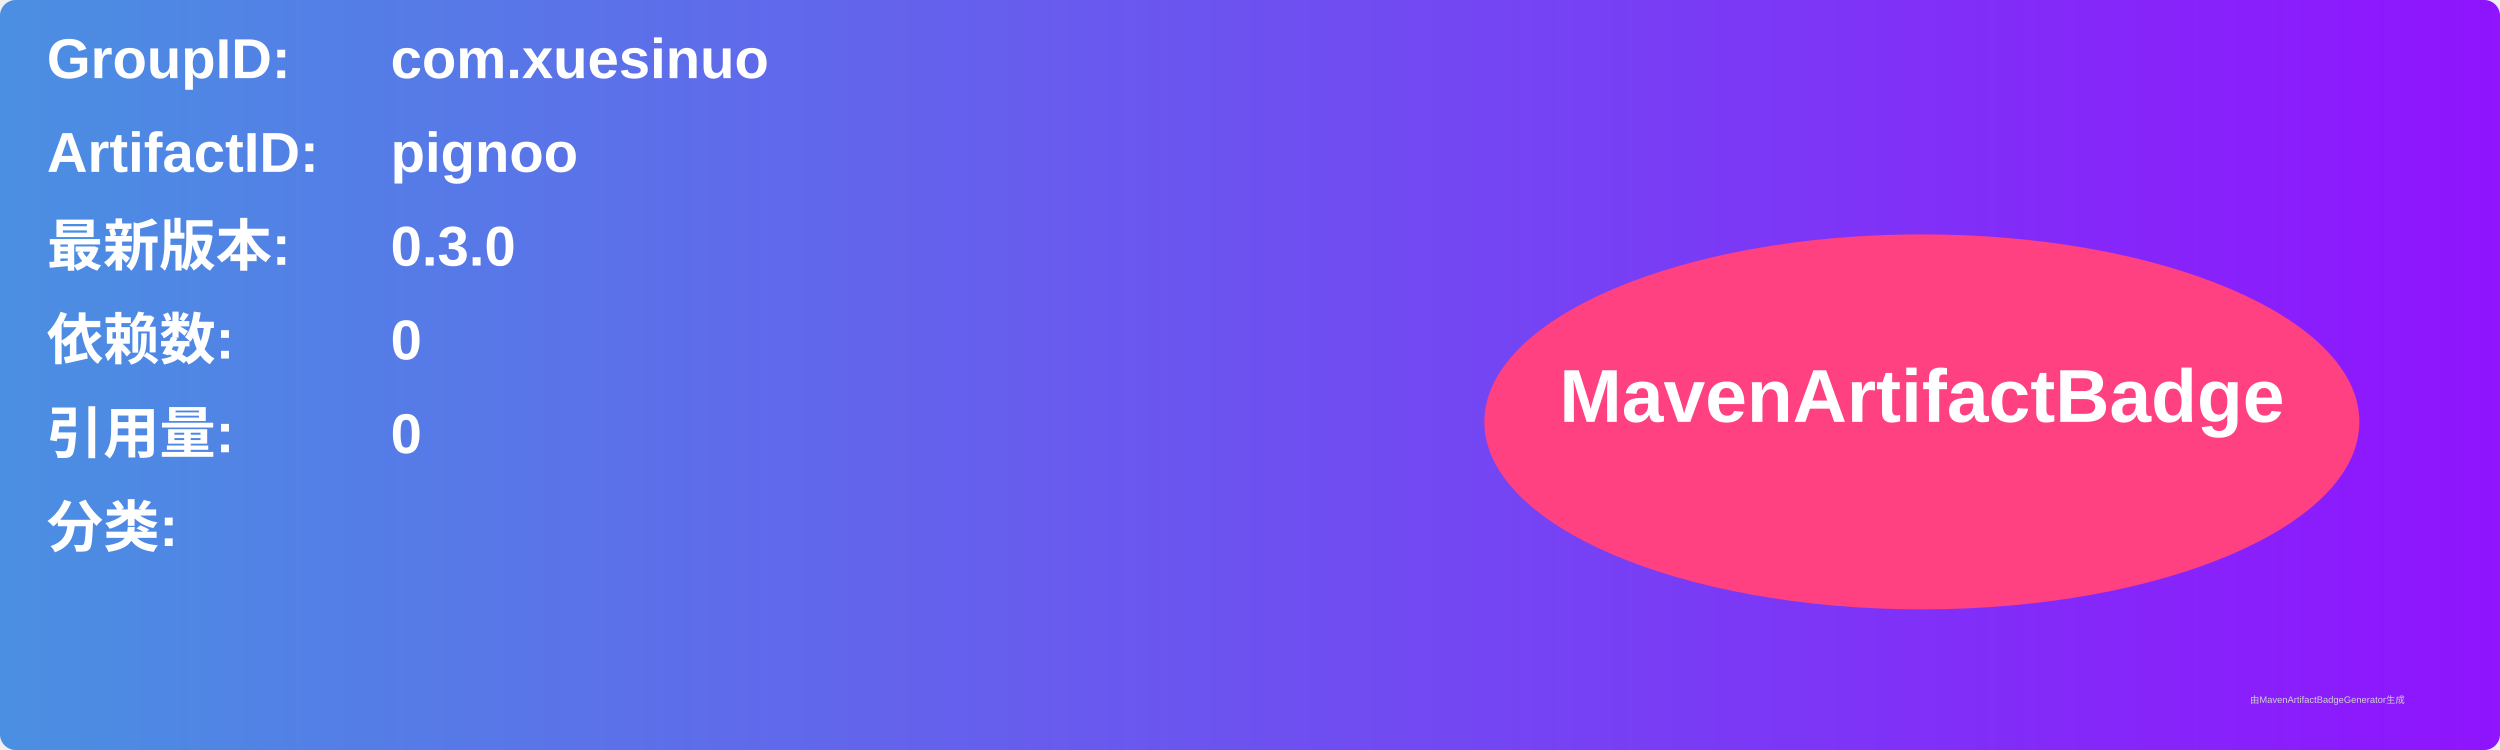
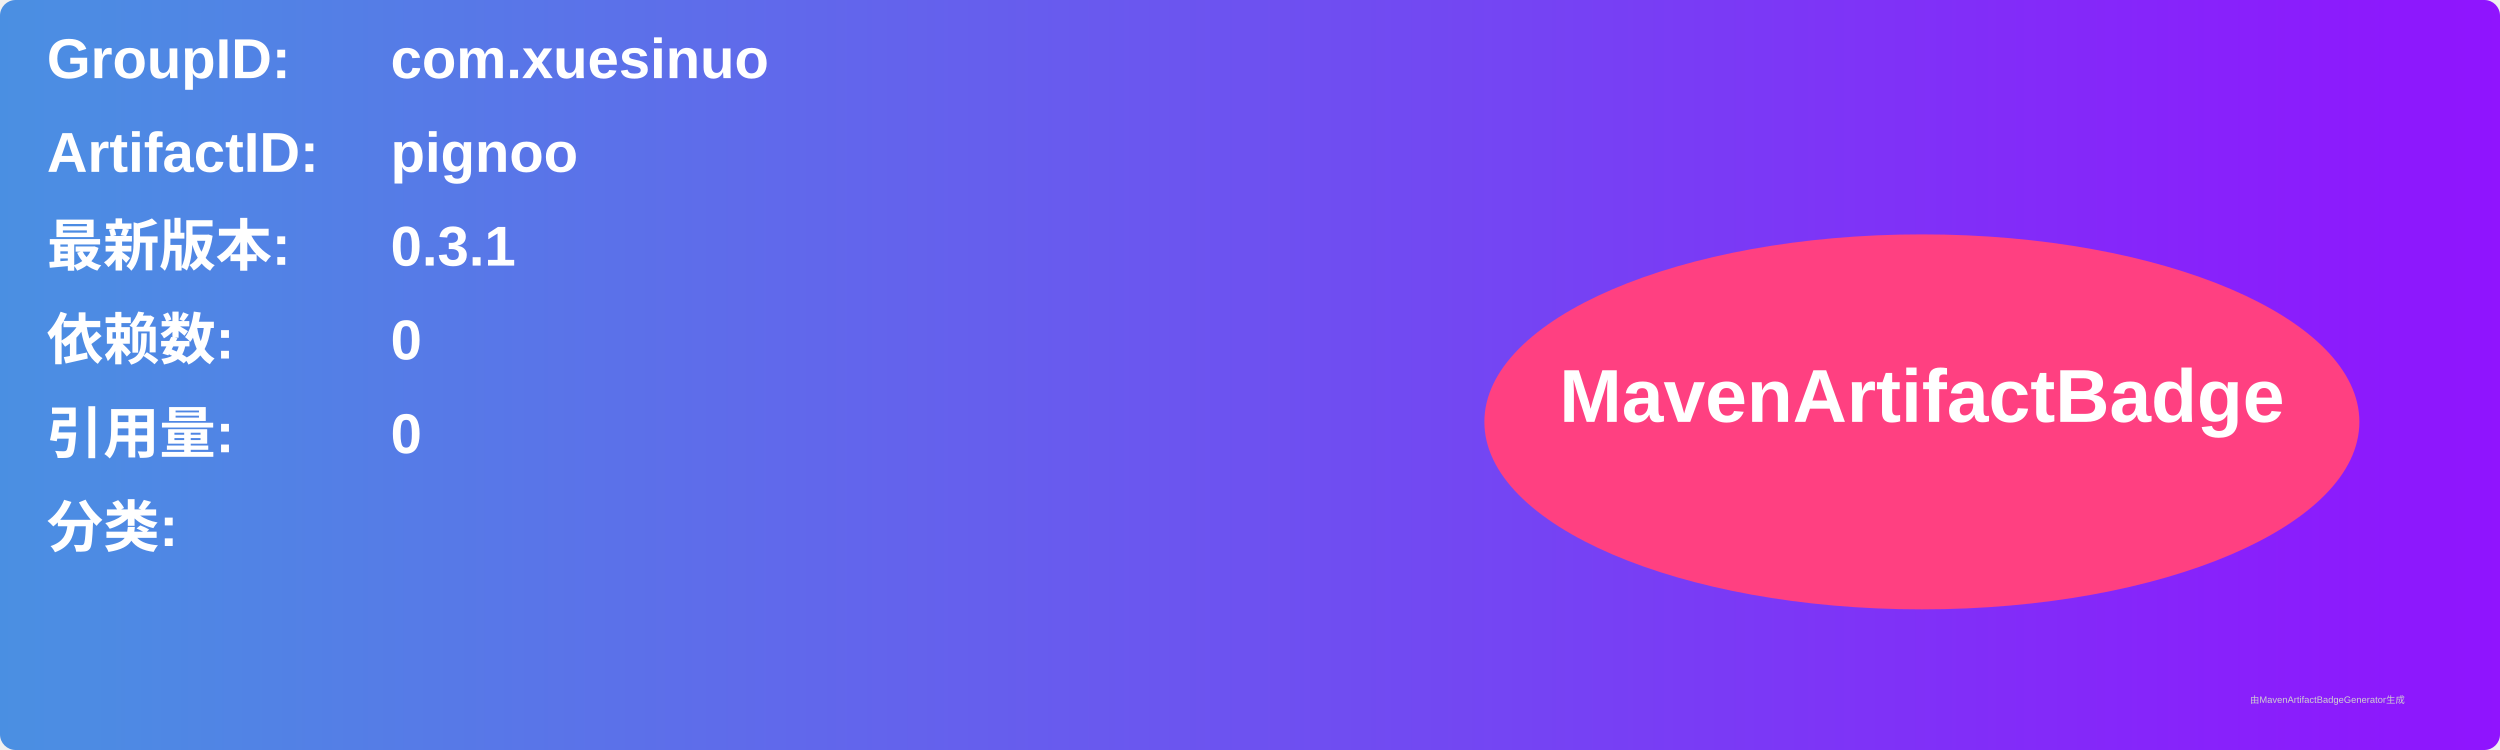
<svg xmlns="http://www.w3.org/2000/svg" width="800" height="240" viewBox="0 0 800 240">
  <linearGradient id="grad" x1="0%" y1="0%" x2="100%" y2="0%">
    <stop offset="0%" stop-color="#4a90e2" />
    <stop offset="100%" stop-color="#9013fe" />
  </linearGradient>
  <rect width="100%" height="100%" rx="5" ry="5" fill="url(#grad)" />
  <g transform="translate(15, 15)">
    <text x="0" y="10" font-family="Arial" font-size="18" fill="white" font-weight="bold" width="260">GroupID:</text>
    <text x="110" y="10" font-family="Arial" font-size="18" fill="white" font-weight="bold" width="460">com.xuesinuo</text>
    <text x="0" y="40" font-family="Arial" font-size="18" fill="white" font-weight="bold" width="260">ArtifactID:</text>
    <text x="110" y="40" font-family="Arial" font-size="18" fill="white" font-weight="bold" width="460">pignoo</text>
    <text x="0" y="70" font-family="Arial" font-size="18" fill="white" font-weight="bold">最新版本:</text>
    <text x="110" y="70" font-family="Arial" font-size="18" fill="white" font-weight="bold">
-       <tspan font-weight="bold">0.3.0</tspan>
+       <tspan font-weight="bold">0.3.1</tspan>
    </text>
    <text x="0" y="100" font-family="Arial" font-size="18" fill="white" font-weight="bold">依赖数: </text>
    <text x="110" y="100" font-family="Arial" font-size="18" fill="white">
      <tspan font-weight="bold">0</tspan>
    </text>
    <text x="0" y="130" font-family="Arial" font-size="18" fill="white" font-weight="bold">引用量: </text>
    <text x="110" y="130" font-family="Arial" font-size="18" fill="white">
      <tspan font-weight="bold">0</tspan>
    </text>
    <text x="0" y="160" font-family="Arial" font-size="18" fill="white" font-weight="bold">分类:</text>
    <text x="10" y="190" font-family="Arial" font-size="10" fill="white">
      <tspan font-weight="bold" />
    </text>
    <ellipse cx="600" cy="120" rx="140" ry="60" fill="#ff4081" />
    <text x="600" y="120" text-anchor="middle" font-family="Arial" font-size="24" fill="white" font-weight="bold">MavenArtifactBadge</text>
  </g>
  <text x="720" y="225" font-family="Arial" font-size="3" fill="#d0d0d0">由MavenArtifactBadgeGenerator生成</text>
</svg>
